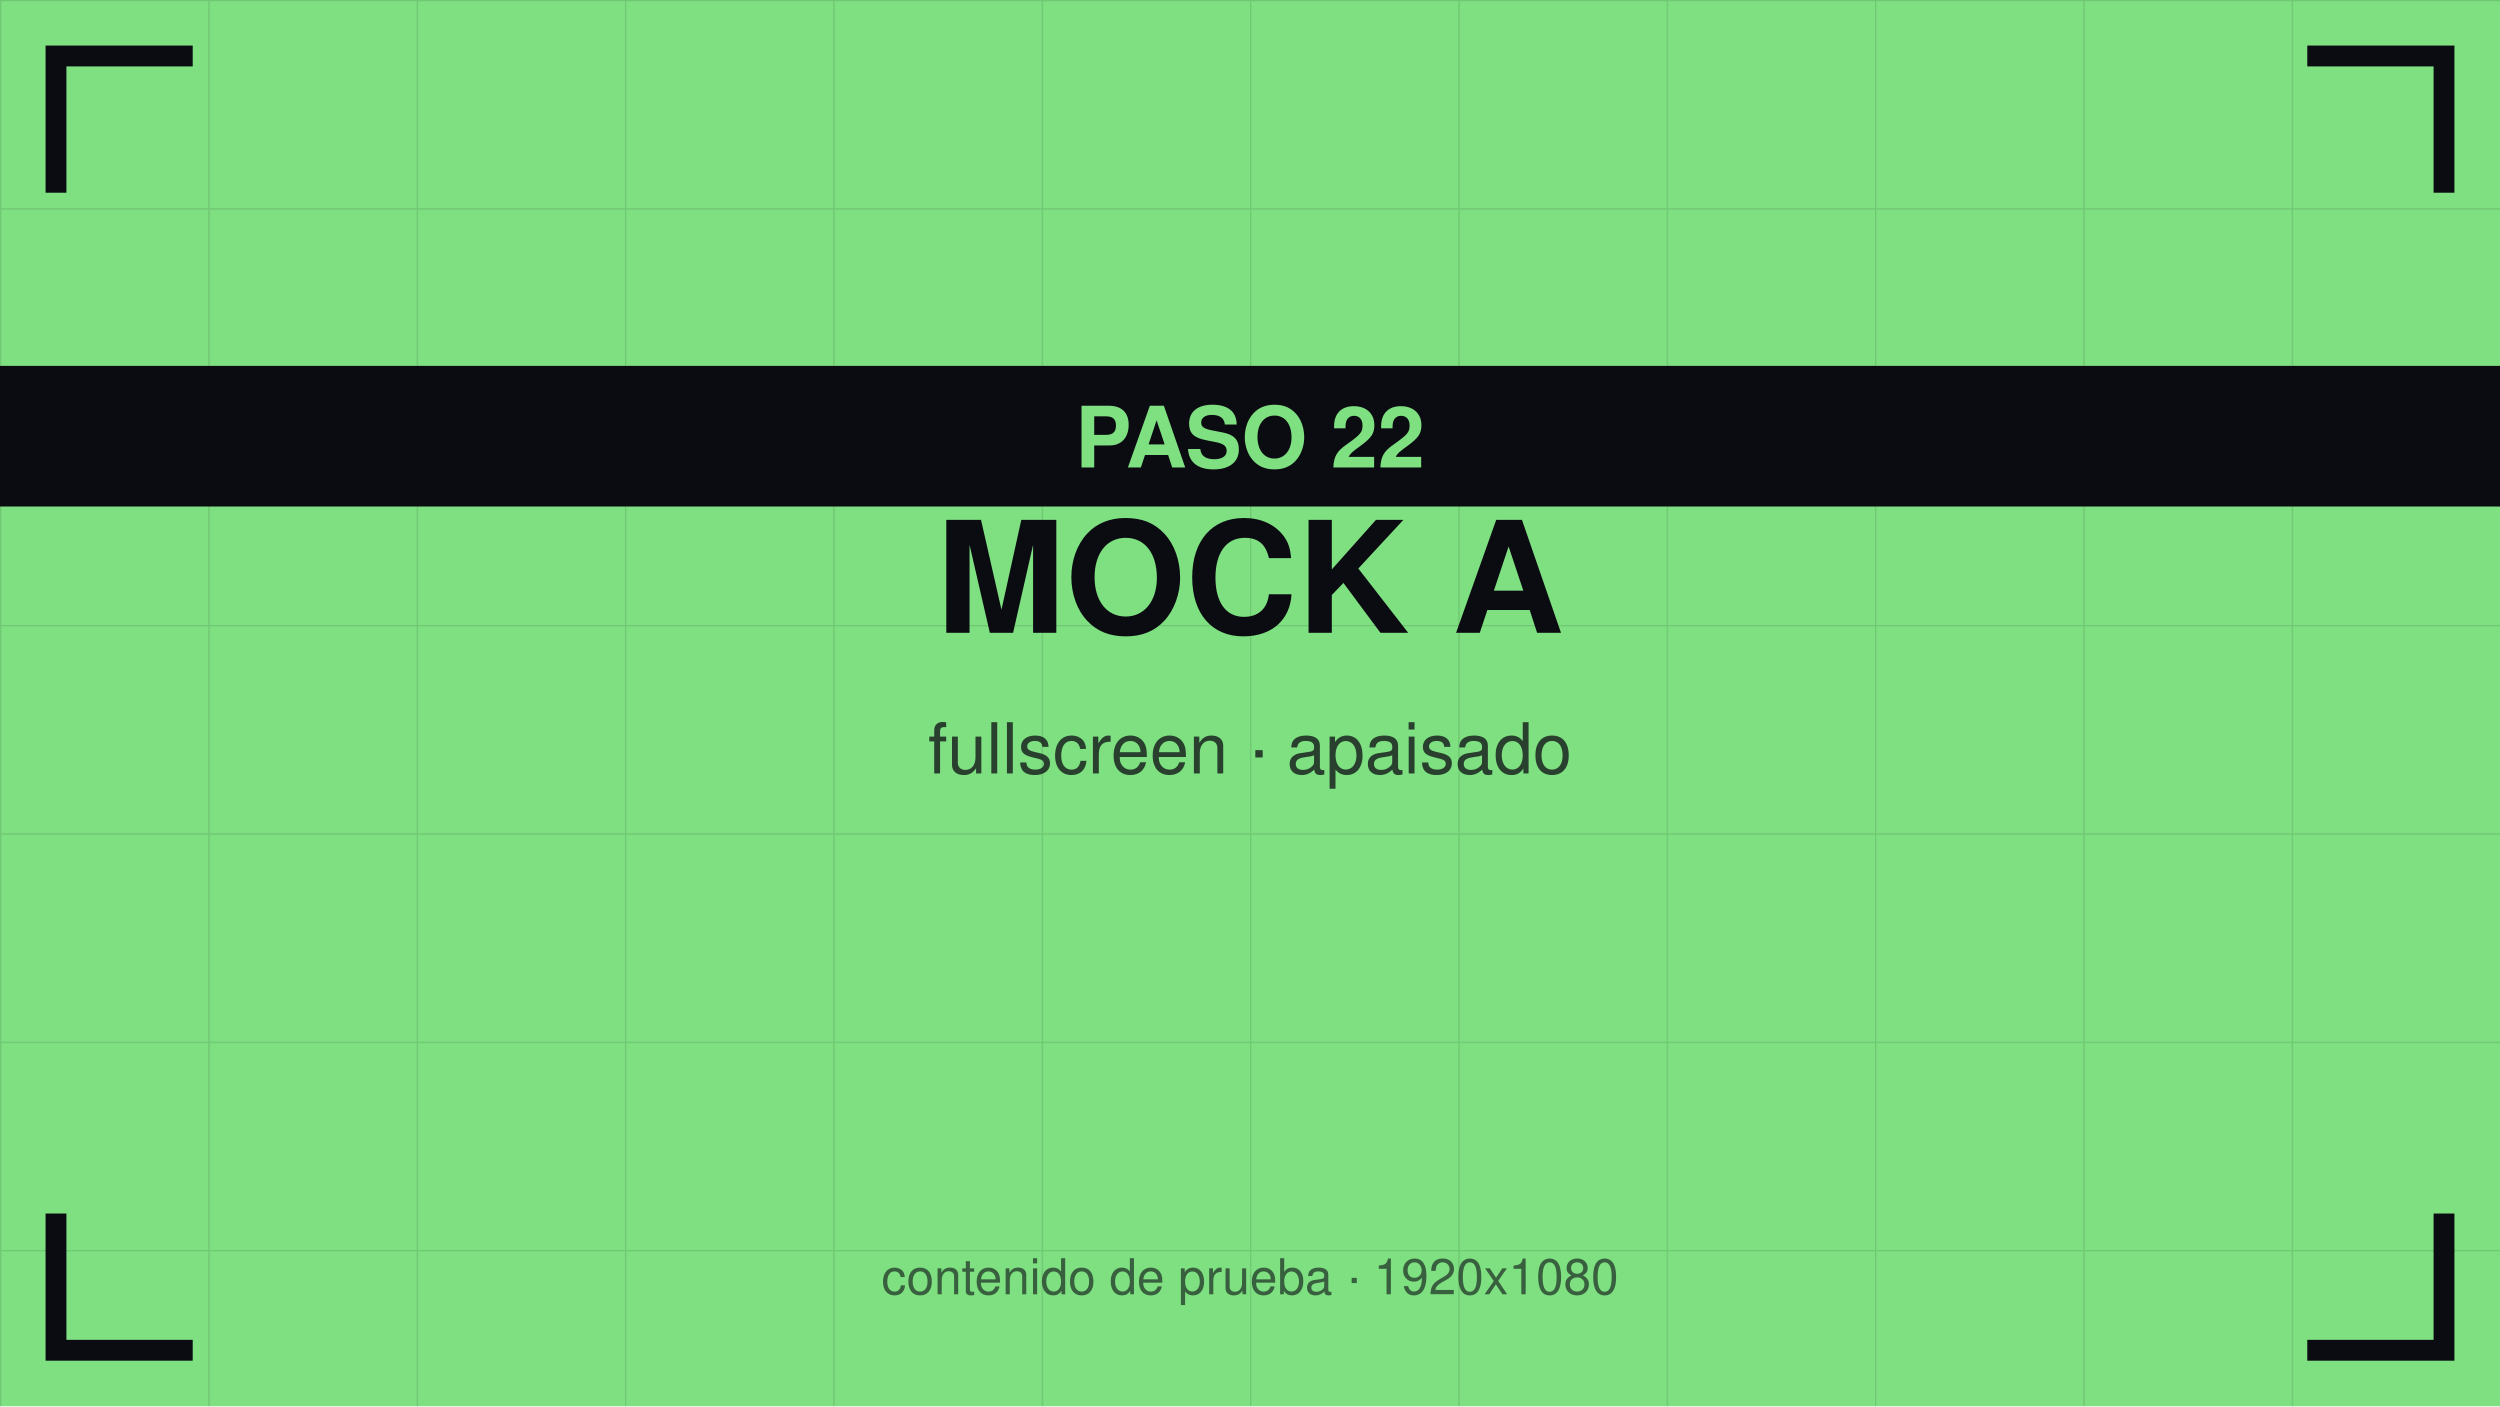
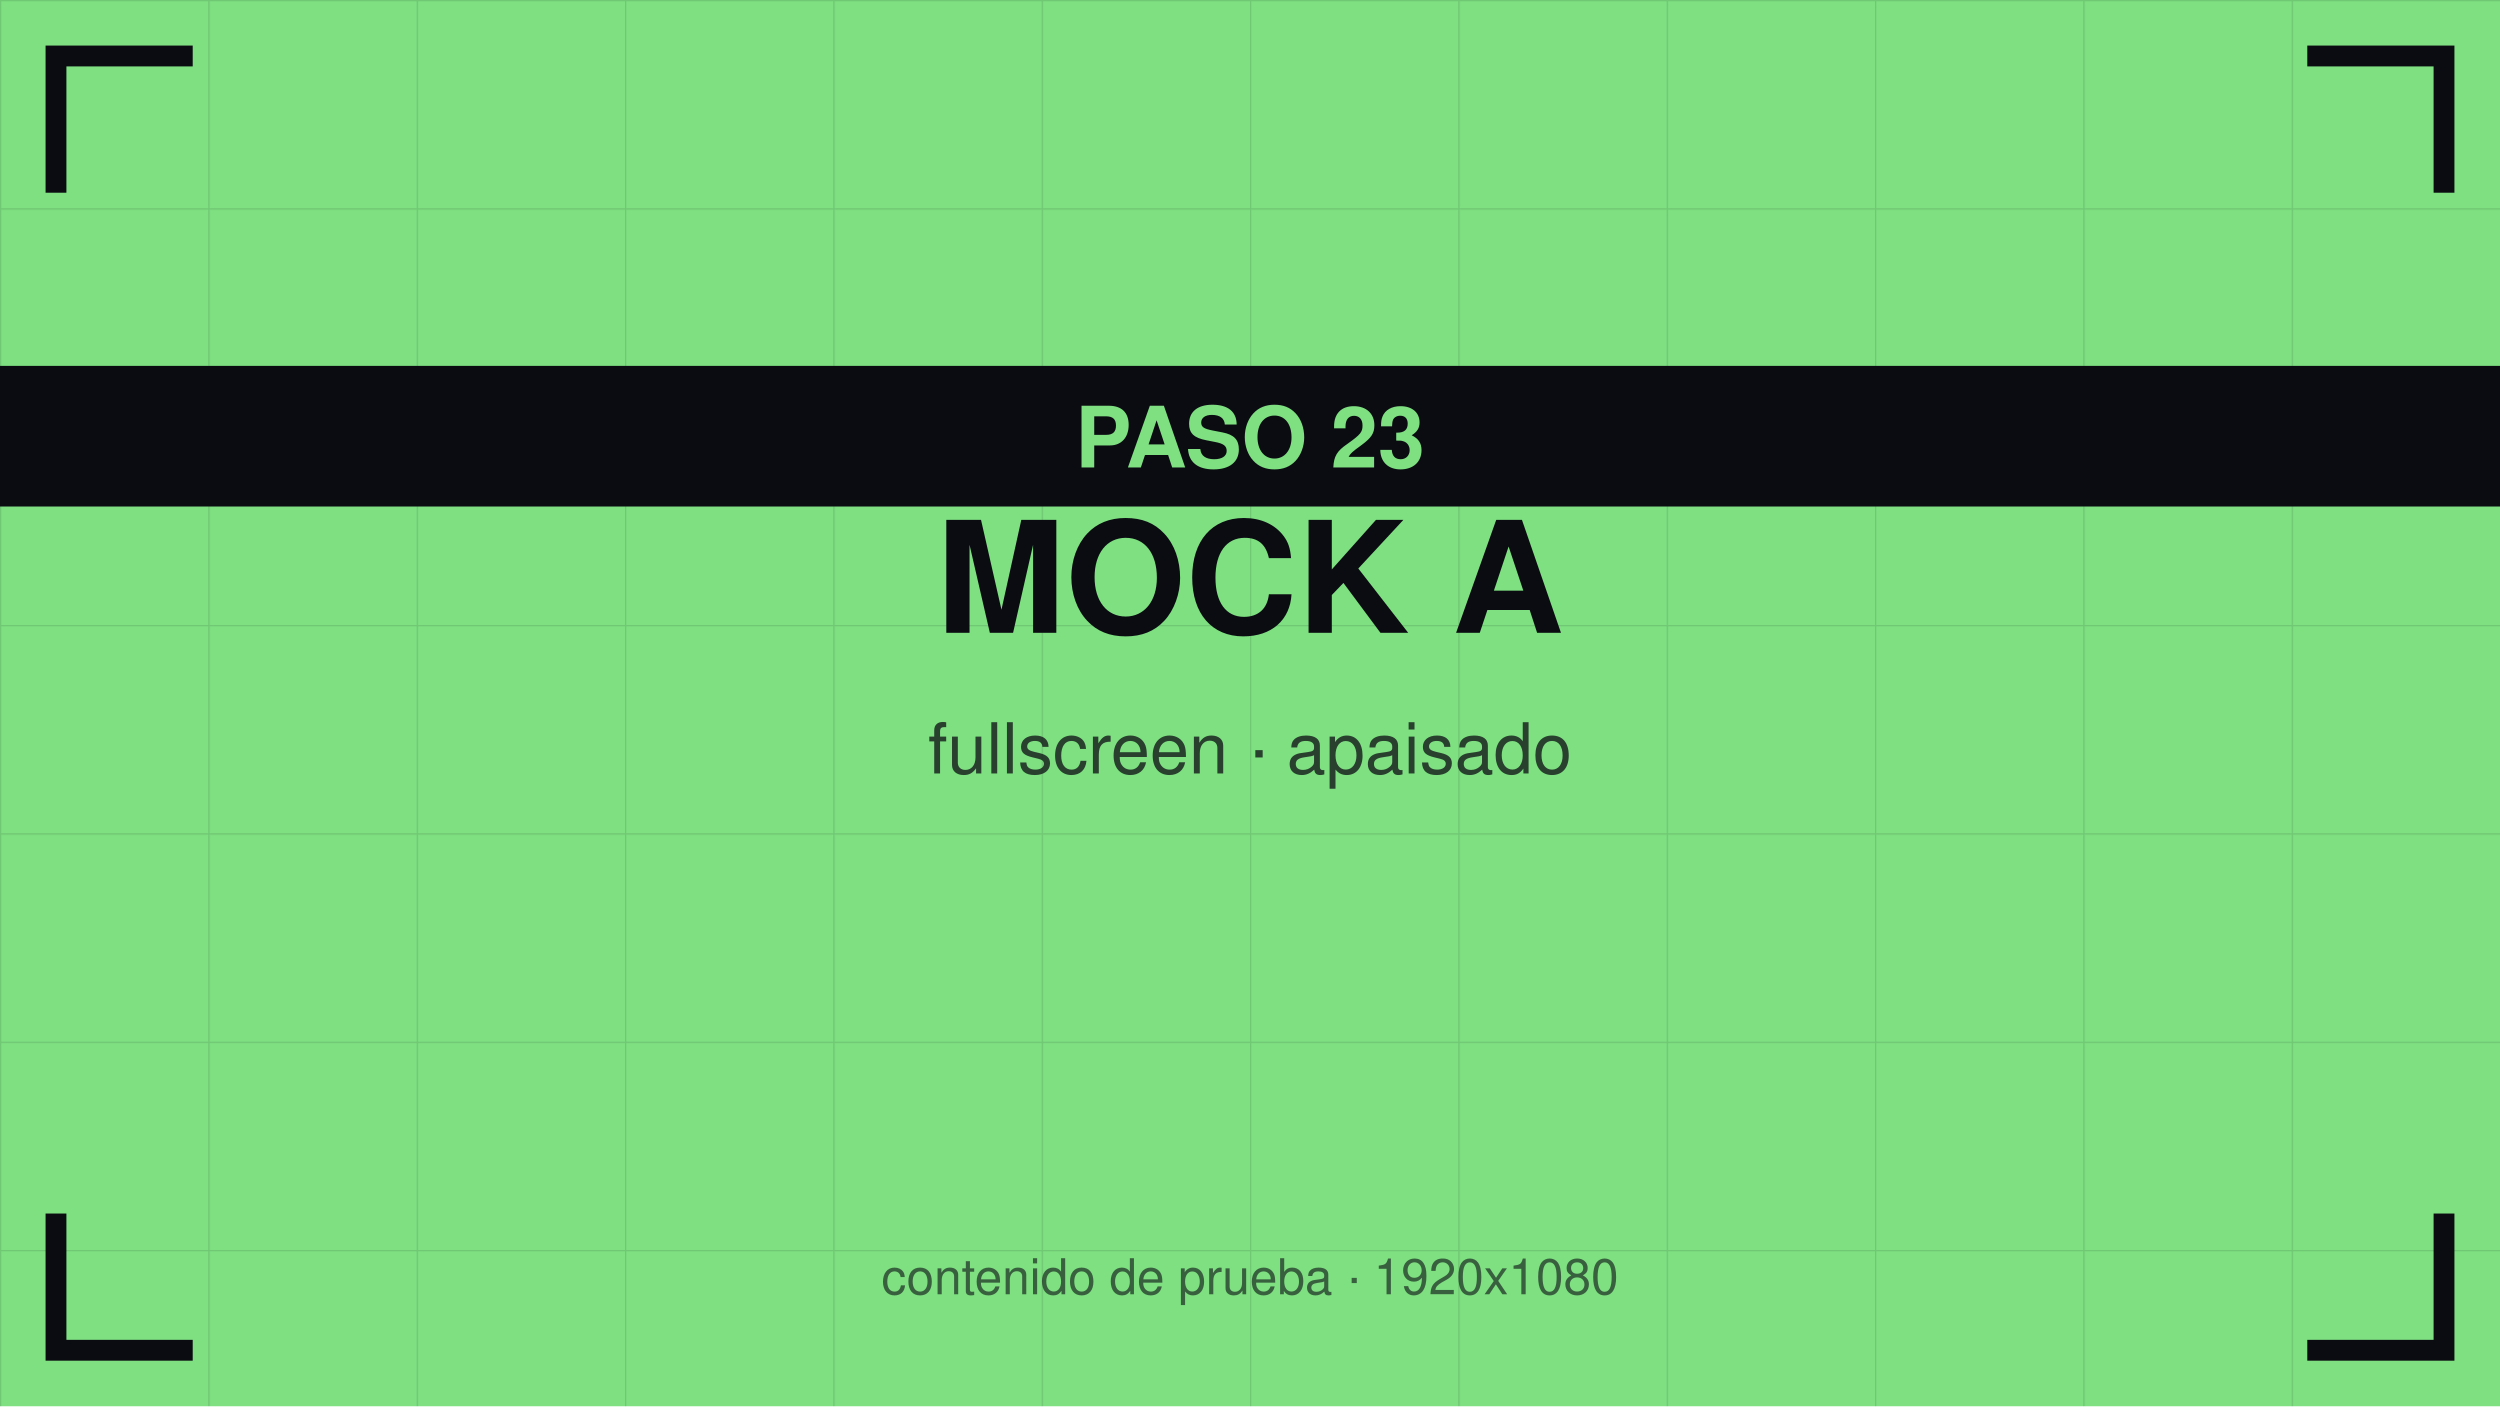
<svg xmlns="http://www.w3.org/2000/svg" viewBox="0 0 1920 1080" width="1920" height="1080">
  <defs>
    <pattern id="g" width="160" height="160" patternUnits="userSpaceOnUse">
      <path d="M160 0 L0 0 0 160" fill="none" stroke="#0b0b12" stroke-opacity="0.12" stroke-width="2" />
    </pattern>
  </defs>
  <rect width="1920" height="1080" fill="#7ee081" />
  <rect width="1920" height="1080" fill="url(#g)" />
  <path d="M43 140 V43 H140" stroke="#0b0b12" stroke-width="16" fill="none" stroke-linecap="square" />
  <path d="M1877 140 V43 H1780" stroke="#0b0b12" stroke-width="16" fill="none" stroke-linecap="square" />
  <path d="M43 940 V1037 H140" stroke="#0b0b12" stroke-width="16" fill="none" stroke-linecap="square" />
  <path d="M1877 940 V1037 H1780" stroke="#0b0b12" stroke-width="16" fill="none" stroke-linecap="square" />
  <text x="960" y="486" font-family="Helvetica,Arial,sans-serif" font-size="119" font-weight="bold" fill="#0b0b12" text-anchor="middle">MOCK A</text>
  <text x="960" y="594" font-family="Helvetica,Arial,sans-serif" font-size="54" fill="#0b0b12" fill-opacity="0.75" text-anchor="middle">fullscreen · apaisado</text>
  <rect y="281" width="1920" height="108" fill="#0b0b12" />
-   <text x="960" y="359" font-family="Helvetica,Arial,sans-serif" font-size="65" font-weight="bold" fill="#7ee081" text-anchor="middle">PASO 22</text>
+   <text x="960" y="359" font-family="Helvetica,Arial,sans-serif" font-size="65" font-weight="bold" fill="#7ee081" text-anchor="middle">PASO 23</text>
  <text x="960" y="994" font-family="Helvetica,Arial,sans-serif" font-size="38" fill="#0b0b12" fill-opacity="0.6" text-anchor="middle">contenido de prueba · 1920x1080</text>
</svg>
